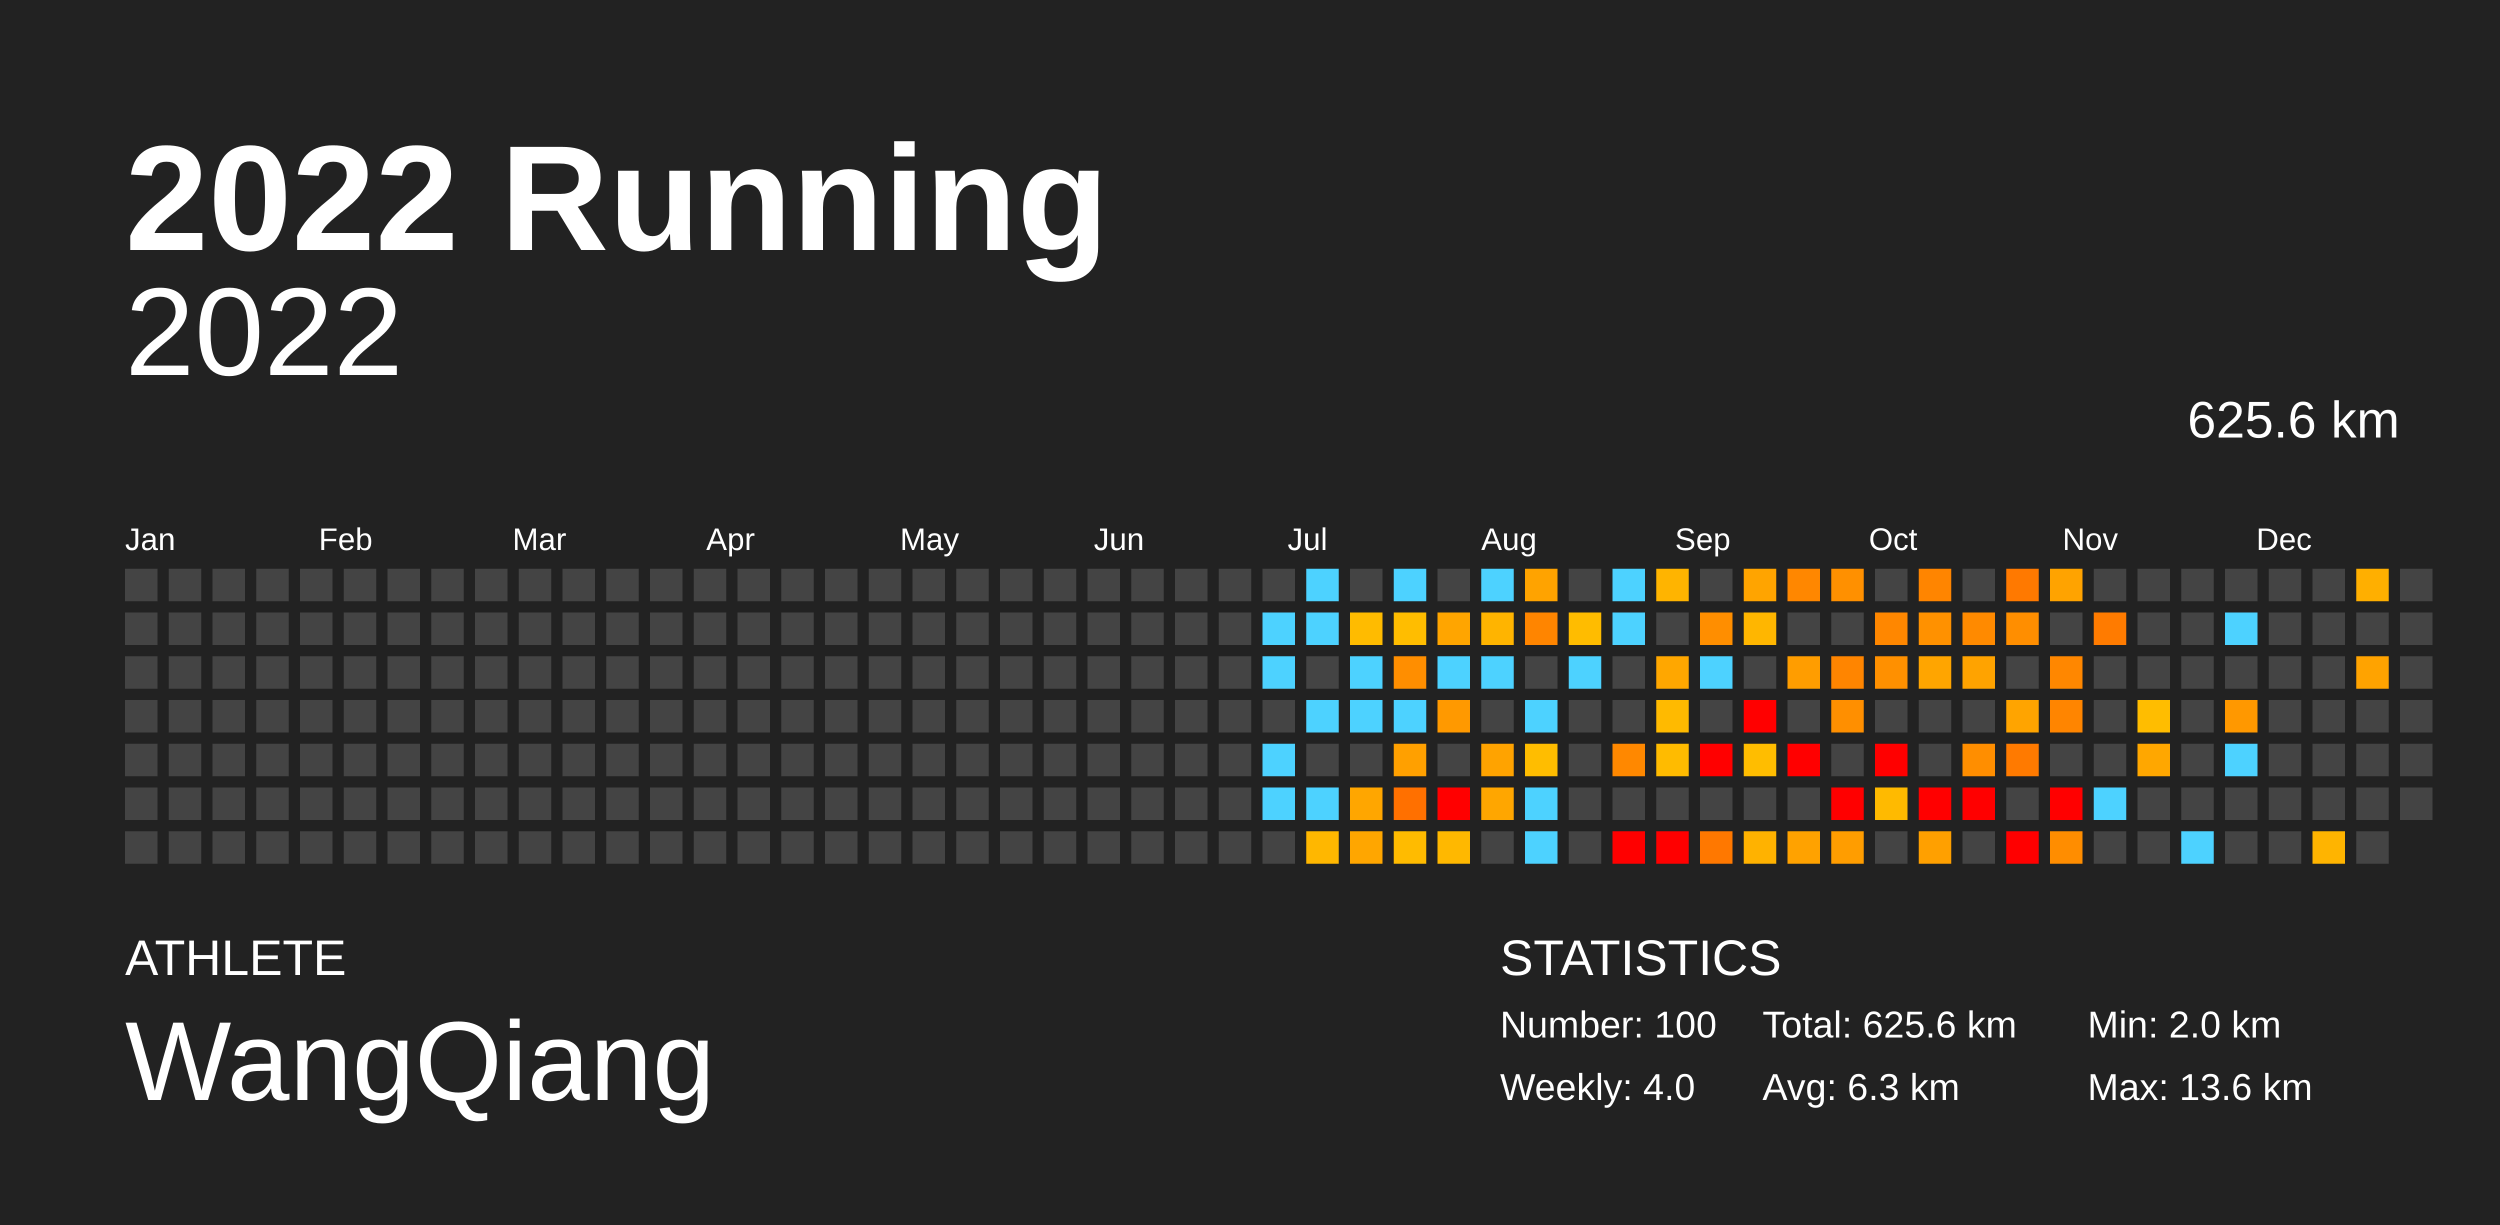
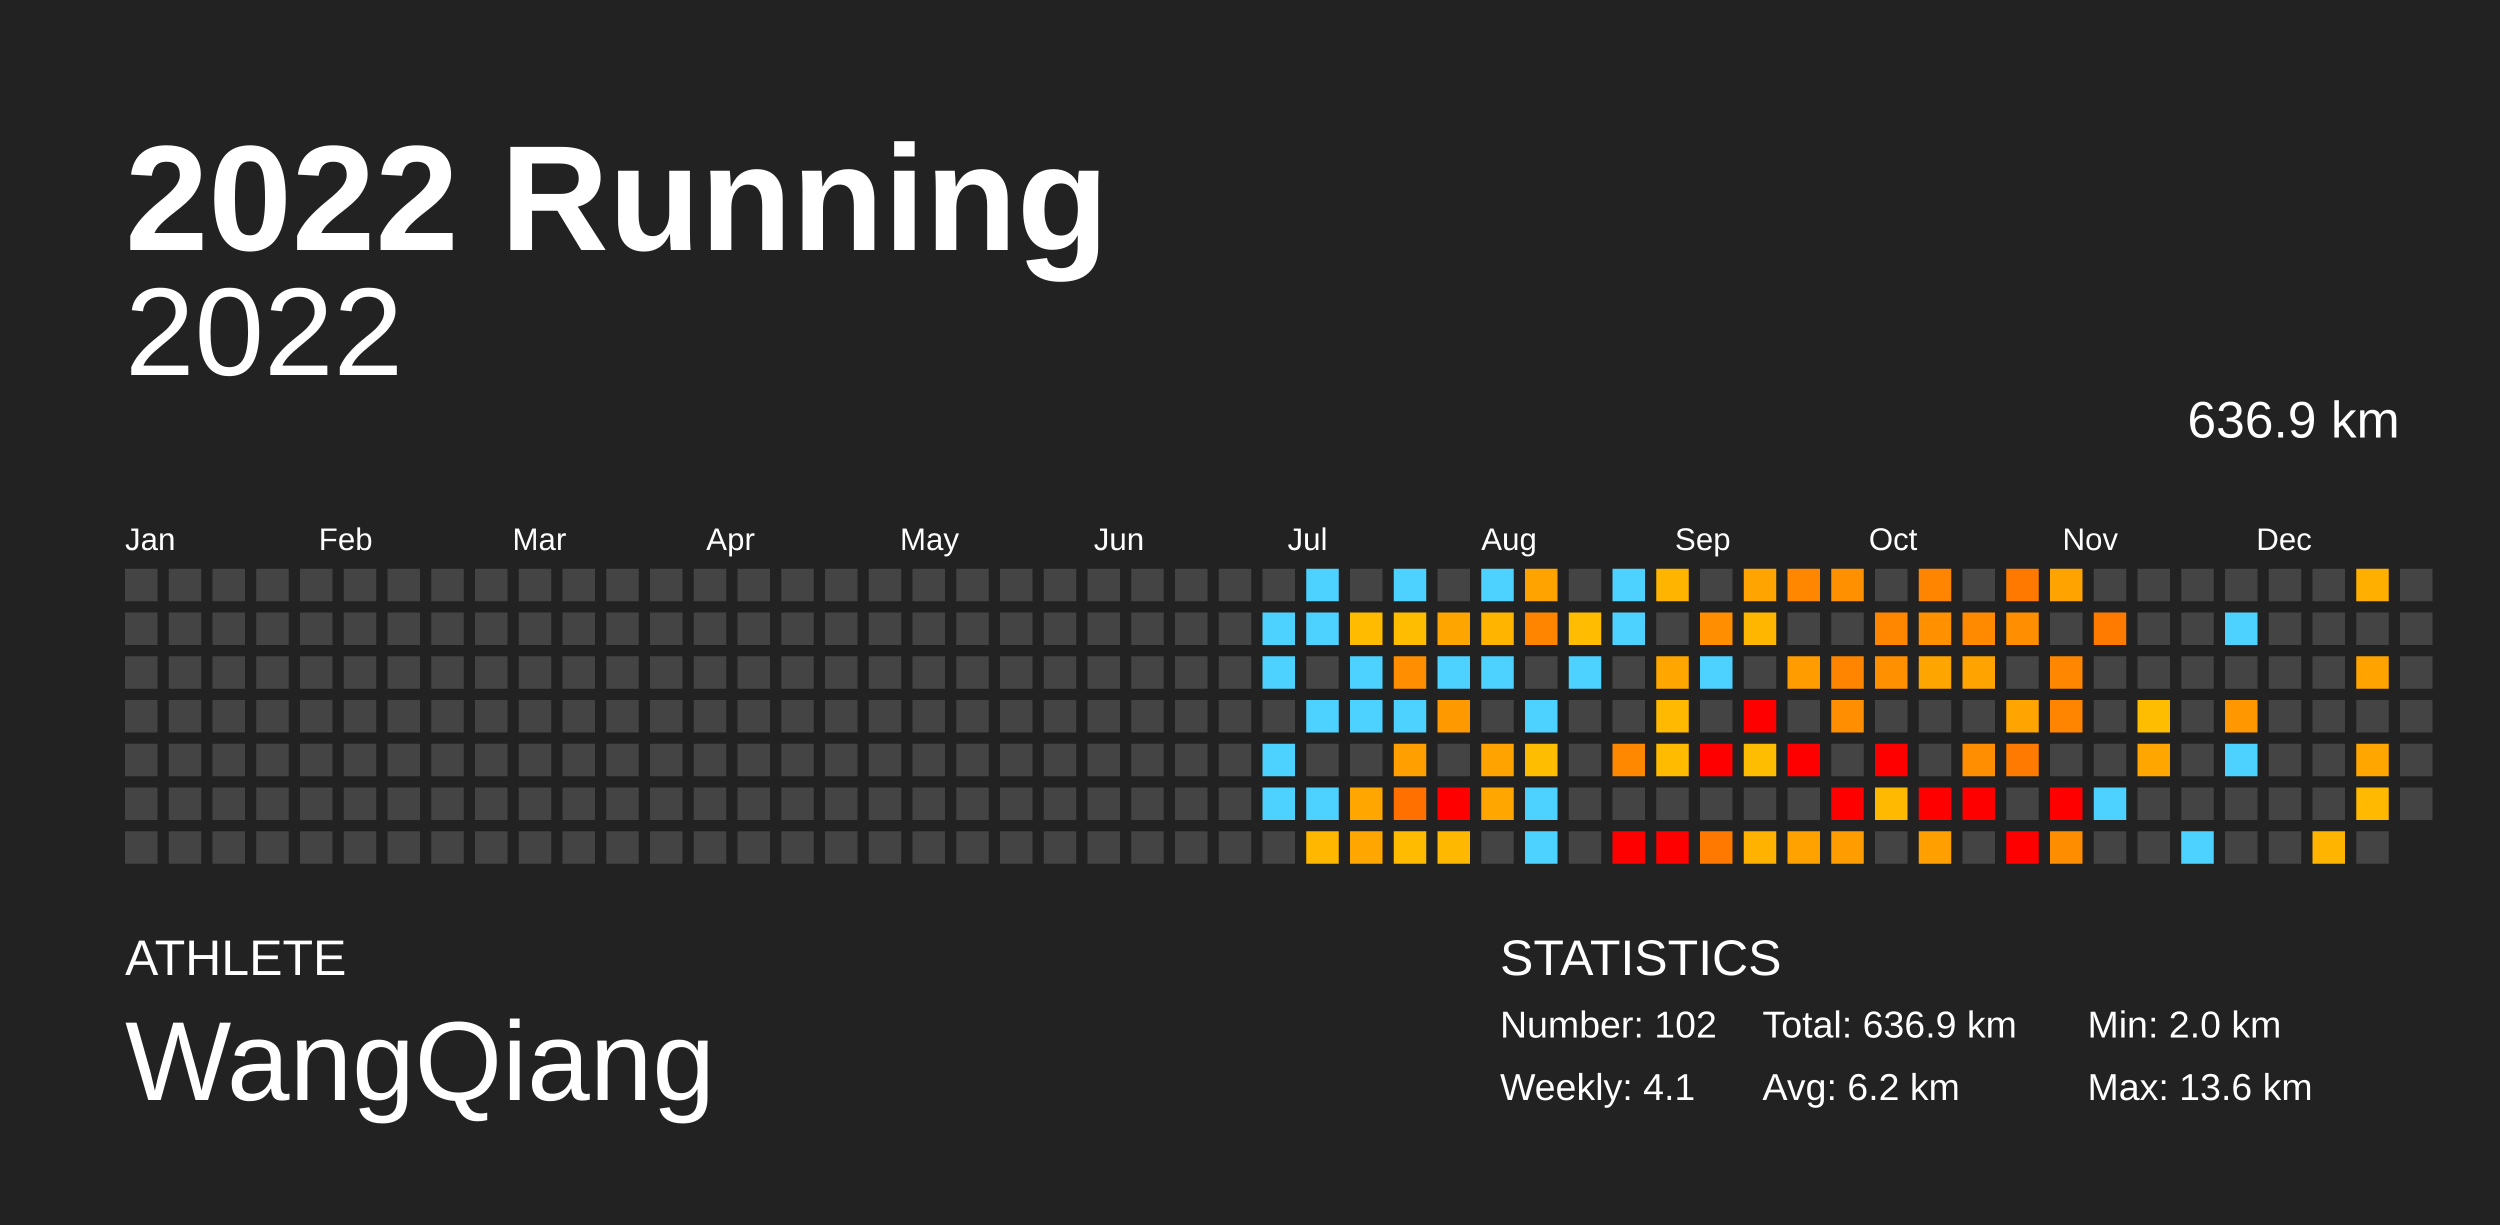
<svg xmlns="http://www.w3.org/2000/svg" baseProfile="full" height="98mm" version="1.1" viewBox="0,0,200,98" width="200mm">
  <defs />
  <rect fill="#222222" height="98" width="200" x="0" y="0" />
  <text fill="#FFFFFF" style="font-size:12px; font-family:Arial; font-weight:bold;" x="10" y="20">2022 Running</text>
  <text fill="#FFFFFF" style="font-size:4px; font-family:Arial" x="10" y="78">ATHLETE</text>
  <text fill="#FFFFFF" style="font-size:9px; font-family:Arial" x="10" y="88">WangQiang</text>
  <text fill="#FFFFFF" style="font-size:4px; font-family:Arial" x="120" y="78">STATISTICS</text>
-   <text fill="#FFFFFF" style="font-size:3px; font-family:Arial" x="120" y="83">Number: 100</text>
-   <text fill="#FFFFFF" style="font-size:3px; font-family:Arial" x="120" y="88">Weekly: 4.0</text>
-   <text fill="#FFFFFF" style="font-size:3px; font-family:Arial" x="141" y="83">Total: 625.6 km</text>
-   <text fill="#FFFFFF" style="font-size:3px; font-family:Arial" x="141" y="88">Avg: 6.3 km</text>
+   <text fill="#FFFFFF" style="font-size:3px; font-family:Arial" x="120" y="83">Number: 102</text>
+   <text fill="#FFFFFF" style="font-size:3px; font-family:Arial" x="120" y="88">Weekly: 4.1</text>
+   <text fill="#FFFFFF" style="font-size:3px; font-family:Arial" x="141" y="83">Total: 636.9 km</text>
+   <text fill="#FFFFFF" style="font-size:3px; font-family:Arial" x="141" y="88">Avg: 6.2 km</text>
  <text fill="#FFFFFF" style="font-size:3px; font-family:Arial" x="167" y="83">Min: 2.0 km</text>
  <text fill="#FFFFFF" style="font-size:3px; font-family:Arial" x="167" y="88">Max: 13.6 km</text>
  <text alignment-baseline="hanging" fill="#FFFFFF" style="font-size:10.0px; font-family:Arial;" x="10" y="30">2022</text>
-   <text alignment-baseline="hanging" fill="#FFFFFF" style="font-size:4.125px; font-family:Arial;" x="175" y="35">625.6 km</text>
+   <text alignment-baseline="hanging" fill="#FFFFFF" style="font-size:4.125px; font-family:Arial;" x="175" y="35">636.9 km</text>
  <text fill="#FFFFFF" style="font-size:2.5px; font-family:Arial" x="10.0" y="44">Jan</text>
  <text fill="#FFFFFF" style="font-size:2.5px; font-family:Arial" x="25.5" y="44">Feb</text>
  <text fill="#FFFFFF" style="font-size:2.5px; font-family:Arial" x="41.0" y="44">Mar</text>
  <text fill="#FFFFFF" style="font-size:2.5px; font-family:Arial" x="56.5" y="44">Apr</text>
  <text fill="#FFFFFF" style="font-size:2.5px; font-family:Arial" x="72.0" y="44">May</text>
  <text fill="#FFFFFF" style="font-size:2.5px; font-family:Arial" x="87.5" y="44">Jun</text>
  <text fill="#FFFFFF" style="font-size:2.5px; font-family:Arial" x="103.0" y="44">Jul</text>
  <text fill="#FFFFFF" style="font-size:2.5px; font-family:Arial" x="118.5" y="44">Aug</text>
  <text fill="#FFFFFF" style="font-size:2.5px; font-family:Arial" x="134.0" y="44">Sep</text>
  <text fill="#FFFFFF" style="font-size:2.5px; font-family:Arial" x="149.5" y="44">Oct</text>
  <text fill="#FFFFFF" style="font-size:2.5px; font-family:Arial" x="165.0" y="44">Nov</text>
  <text fill="#FFFFFF" style="font-size:2.5px; font-family:Arial" x="180.5" y="44">Dec</text>
  <rect fill="#444444" height="2.6" width="2.6" x="10.0" y="45.5" />
  <rect fill="#444444" height="2.6" width="2.6" x="10.0" y="49.0" />
  <rect fill="#444444" height="2.6" width="2.6" x="10.0" y="52.5" />
  <rect fill="#444444" height="2.6" width="2.6" x="10.0" y="56.0" />
  <rect fill="#444444" height="2.6" width="2.6" x="10.0" y="59.5" />
  <rect fill="#444444" height="2.6" width="2.6" x="10.0" y="63.0" />
  <rect fill="#444444" height="2.6" width="2.6" x="10.0" y="66.5" />
  <rect fill="#444444" height="2.6" width="2.6" x="13.5" y="45.5" />
  <rect fill="#444444" height="2.6" width="2.6" x="13.5" y="49.0" />
  <rect fill="#444444" height="2.6" width="2.6" x="13.5" y="52.5" />
  <rect fill="#444444" height="2.6" width="2.6" x="13.5" y="56.0" />
  <rect fill="#444444" height="2.6" width="2.6" x="13.5" y="59.5" />
  <rect fill="#444444" height="2.6" width="2.6" x="13.5" y="63.0" />
  <rect fill="#444444" height="2.6" width="2.6" x="13.5" y="66.5" />
  <rect fill="#444444" height="2.6" width="2.6" x="17.0" y="45.5" />
  <rect fill="#444444" height="2.6" width="2.6" x="17.0" y="49.0" />
  <rect fill="#444444" height="2.6" width="2.6" x="17.0" y="52.5" />
  <rect fill="#444444" height="2.6" width="2.6" x="17.0" y="56.0" />
  <rect fill="#444444" height="2.6" width="2.6" x="17.0" y="59.5" />
  <rect fill="#444444" height="2.6" width="2.6" x="17.0" y="63.0" />
  <rect fill="#444444" height="2.6" width="2.6" x="17.0" y="66.5" />
  <rect fill="#444444" height="2.6" width="2.6" x="20.5" y="45.5" />
  <rect fill="#444444" height="2.6" width="2.6" x="20.5" y="49.0" />
  <rect fill="#444444" height="2.6" width="2.6" x="20.5" y="52.5" />
  <rect fill="#444444" height="2.6" width="2.6" x="20.5" y="56.0" />
  <rect fill="#444444" height="2.6" width="2.6" x="20.5" y="59.5" />
  <rect fill="#444444" height="2.6" width="2.6" x="20.5" y="63.0" />
  <rect fill="#444444" height="2.6" width="2.6" x="20.5" y="66.5" />
  <rect fill="#444444" height="2.6" width="2.6" x="24.0" y="45.5" />
  <rect fill="#444444" height="2.6" width="2.6" x="24.0" y="49.0" />
  <rect fill="#444444" height="2.6" width="2.6" x="24.0" y="52.5" />
  <rect fill="#444444" height="2.6" width="2.6" x="24.0" y="56.0" />
  <rect fill="#444444" height="2.6" width="2.6" x="24.0" y="59.5" />
  <rect fill="#444444" height="2.6" width="2.6" x="24.0" y="63.0" />
  <rect fill="#444444" height="2.6" width="2.6" x="24.0" y="66.5" />
  <rect fill="#444444" height="2.6" width="2.6" x="27.5" y="45.5" />
  <rect fill="#444444" height="2.6" width="2.6" x="27.5" y="49.0" />
  <rect fill="#444444" height="2.6" width="2.6" x="27.5" y="52.5" />
  <rect fill="#444444" height="2.6" width="2.6" x="27.5" y="56.0" />
  <rect fill="#444444" height="2.6" width="2.6" x="27.5" y="59.5" />
  <rect fill="#444444" height="2.6" width="2.6" x="27.5" y="63.0" />
  <rect fill="#444444" height="2.6" width="2.6" x="27.5" y="66.5" />
  <rect fill="#444444" height="2.6" width="2.6" x="31.0" y="45.5" />
  <rect fill="#444444" height="2.6" width="2.6" x="31.0" y="49.0" />
  <rect fill="#444444" height="2.6" width="2.6" x="31.0" y="52.5" />
  <rect fill="#444444" height="2.6" width="2.6" x="31.0" y="56.0" />
  <rect fill="#444444" height="2.6" width="2.6" x="31.0" y="59.5" />
  <rect fill="#444444" height="2.6" width="2.6" x="31.0" y="63.0" />
  <rect fill="#444444" height="2.6" width="2.6" x="31.0" y="66.5" />
  <rect fill="#444444" height="2.6" width="2.6" x="34.5" y="45.5" />
  <rect fill="#444444" height="2.6" width="2.6" x="34.5" y="49.0" />
  <rect fill="#444444" height="2.6" width="2.6" x="34.5" y="52.5" />
  <rect fill="#444444" height="2.6" width="2.6" x="34.5" y="56.0" />
  <rect fill="#444444" height="2.6" width="2.6" x="34.5" y="59.5" />
  <rect fill="#444444" height="2.6" width="2.6" x="34.5" y="63.0" />
  <rect fill="#444444" height="2.6" width="2.6" x="34.5" y="66.5" />
  <rect fill="#444444" height="2.6" width="2.6" x="38.0" y="45.5" />
  <rect fill="#444444" height="2.6" width="2.6" x="38.0" y="49.0" />
  <rect fill="#444444" height="2.6" width="2.6" x="38.0" y="52.5" />
  <rect fill="#444444" height="2.6" width="2.6" x="38.0" y="56.0" />
  <rect fill="#444444" height="2.6" width="2.6" x="38.0" y="59.5" />
  <rect fill="#444444" height="2.6" width="2.6" x="38.0" y="63.0" />
  <rect fill="#444444" height="2.6" width="2.6" x="38.0" y="66.5" />
  <rect fill="#444444" height="2.6" width="2.6" x="41.5" y="45.5" />
  <rect fill="#444444" height="2.6" width="2.6" x="41.5" y="49.0" />
  <rect fill="#444444" height="2.6" width="2.6" x="41.5" y="52.5" />
  <rect fill="#444444" height="2.6" width="2.6" x="41.5" y="56.0" />
  <rect fill="#444444" height="2.6" width="2.6" x="41.5" y="59.5" />
  <rect fill="#444444" height="2.6" width="2.6" x="41.5" y="63.0" />
  <rect fill="#444444" height="2.6" width="2.6" x="41.5" y="66.5" />
  <rect fill="#444444" height="2.6" width="2.6" x="45.0" y="45.5" />
  <rect fill="#444444" height="2.6" width="2.6" x="45.0" y="49.0" />
  <rect fill="#444444" height="2.6" width="2.6" x="45.0" y="52.5" />
  <rect fill="#444444" height="2.6" width="2.6" x="45.0" y="56.0" />
  <rect fill="#444444" height="2.6" width="2.6" x="45.0" y="59.5" />
  <rect fill="#444444" height="2.6" width="2.6" x="45.0" y="63.0" />
  <rect fill="#444444" height="2.6" width="2.6" x="45.0" y="66.5" />
  <rect fill="#444444" height="2.6" width="2.6" x="48.5" y="45.5" />
  <rect fill="#444444" height="2.6" width="2.6" x="48.5" y="49.0" />
  <rect fill="#444444" height="2.6" width="2.6" x="48.5" y="52.5" />
  <rect fill="#444444" height="2.6" width="2.6" x="48.5" y="56.0" />
  <rect fill="#444444" height="2.6" width="2.6" x="48.5" y="59.5" />
  <rect fill="#444444" height="2.6" width="2.6" x="48.5" y="63.0" />
  <rect fill="#444444" height="2.6" width="2.6" x="48.5" y="66.5" />
  <rect fill="#444444" height="2.6" width="2.6" x="52.0" y="45.5" />
  <rect fill="#444444" height="2.6" width="2.6" x="52.0" y="49.0" />
  <rect fill="#444444" height="2.6" width="2.6" x="52.0" y="52.5" />
  <rect fill="#444444" height="2.6" width="2.6" x="52.0" y="56.0" />
  <rect fill="#444444" height="2.6" width="2.6" x="52.0" y="59.5" />
  <rect fill="#444444" height="2.6" width="2.6" x="52.0" y="63.0" />
  <rect fill="#444444" height="2.6" width="2.6" x="52.0" y="66.5" />
  <rect fill="#444444" height="2.6" width="2.6" x="55.5" y="45.5" />
  <rect fill="#444444" height="2.6" width="2.6" x="55.5" y="49.0" />
  <rect fill="#444444" height="2.6" width="2.6" x="55.5" y="52.5" />
  <rect fill="#444444" height="2.6" width="2.6" x="55.5" y="56.0" />
  <rect fill="#444444" height="2.6" width="2.6" x="55.5" y="59.5" />
  <rect fill="#444444" height="2.6" width="2.6" x="55.5" y="63.0" />
  <rect fill="#444444" height="2.6" width="2.6" x="55.5" y="66.5" />
  <rect fill="#444444" height="2.6" width="2.6" x="59.0" y="45.5" />
  <rect fill="#444444" height="2.6" width="2.6" x="59.0" y="49.0" />
  <rect fill="#444444" height="2.6" width="2.6" x="59.0" y="52.5" />
  <rect fill="#444444" height="2.6" width="2.6" x="59.0" y="56.0" />
  <rect fill="#444444" height="2.6" width="2.6" x="59.0" y="59.5" />
  <rect fill="#444444" height="2.6" width="2.6" x="59.0" y="63.0" />
  <rect fill="#444444" height="2.6" width="2.6" x="59.0" y="66.5" />
  <rect fill="#444444" height="2.6" width="2.6" x="62.5" y="45.5" />
  <rect fill="#444444" height="2.6" width="2.6" x="62.5" y="49.0" />
  <rect fill="#444444" height="2.6" width="2.6" x="62.5" y="52.5" />
  <rect fill="#444444" height="2.6" width="2.6" x="62.5" y="56.0" />
  <rect fill="#444444" height="2.6" width="2.6" x="62.5" y="59.5" />
  <rect fill="#444444" height="2.6" width="2.6" x="62.5" y="63.0" />
  <rect fill="#444444" height="2.6" width="2.6" x="62.5" y="66.5" />
  <rect fill="#444444" height="2.6" width="2.6" x="66.0" y="45.5" />
  <rect fill="#444444" height="2.6" width="2.6" x="66.0" y="49.0" />
  <rect fill="#444444" height="2.6" width="2.6" x="66.0" y="52.5" />
  <rect fill="#444444" height="2.6" width="2.6" x="66.0" y="56.0" />
  <rect fill="#444444" height="2.6" width="2.6" x="66.0" y="59.5" />
  <rect fill="#444444" height="2.6" width="2.6" x="66.0" y="63.0" />
  <rect fill="#444444" height="2.6" width="2.6" x="66.0" y="66.5" />
  <rect fill="#444444" height="2.6" width="2.6" x="69.5" y="45.5" />
  <rect fill="#444444" height="2.6" width="2.6" x="69.5" y="49.0" />
  <rect fill="#444444" height="2.6" width="2.6" x="69.5" y="52.5" />
  <rect fill="#444444" height="2.6" width="2.6" x="69.5" y="56.0" />
  <rect fill="#444444" height="2.6" width="2.6" x="69.5" y="59.5" />
  <rect fill="#444444" height="2.6" width="2.6" x="69.5" y="63.0" />
  <rect fill="#444444" height="2.6" width="2.6" x="69.5" y="66.5" />
  <rect fill="#444444" height="2.6" width="2.6" x="73.0" y="45.5" />
  <rect fill="#444444" height="2.6" width="2.6" x="73.0" y="49.0" />
  <rect fill="#444444" height="2.6" width="2.6" x="73.0" y="52.5" />
  <rect fill="#444444" height="2.6" width="2.6" x="73.0" y="56.0" />
  <rect fill="#444444" height="2.6" width="2.6" x="73.0" y="59.5" />
  <rect fill="#444444" height="2.6" width="2.6" x="73.0" y="63.0" />
  <rect fill="#444444" height="2.6" width="2.6" x="73.0" y="66.5" />
  <rect fill="#444444" height="2.6" width="2.6" x="76.5" y="45.5" />
  <rect fill="#444444" height="2.6" width="2.6" x="76.5" y="49.0" />
  <rect fill="#444444" height="2.6" width="2.6" x="76.5" y="52.5" />
  <rect fill="#444444" height="2.6" width="2.6" x="76.5" y="56.0" />
  <rect fill="#444444" height="2.6" width="2.6" x="76.5" y="59.5" />
  <rect fill="#444444" height="2.6" width="2.6" x="76.5" y="63.0" />
  <rect fill="#444444" height="2.6" width="2.6" x="76.5" y="66.5" />
  <rect fill="#444444" height="2.6" width="2.6" x="80.0" y="45.5" />
  <rect fill="#444444" height="2.6" width="2.6" x="80.0" y="49.0" />
  <rect fill="#444444" height="2.6" width="2.6" x="80.0" y="52.5" />
  <rect fill="#444444" height="2.6" width="2.6" x="80.0" y="56.0" />
  <rect fill="#444444" height="2.6" width="2.6" x="80.0" y="59.5" />
  <rect fill="#444444" height="2.6" width="2.6" x="80.0" y="63.0" />
  <rect fill="#444444" height="2.6" width="2.6" x="80.0" y="66.5" />
  <rect fill="#444444" height="2.6" width="2.6" x="83.5" y="45.5" />
  <rect fill="#444444" height="2.6" width="2.6" x="83.5" y="49.0" />
  <rect fill="#444444" height="2.6" width="2.6" x="83.5" y="52.5" />
  <rect fill="#444444" height="2.6" width="2.6" x="83.5" y="56.0" />
  <rect fill="#444444" height="2.6" width="2.6" x="83.5" y="59.5" />
  <rect fill="#444444" height="2.6" width="2.6" x="83.5" y="63.0" />
  <rect fill="#444444" height="2.6" width="2.6" x="83.5" y="66.5" />
  <rect fill="#444444" height="2.6" width="2.6" x="87.0" y="45.5" />
  <rect fill="#444444" height="2.6" width="2.6" x="87.0" y="49.0" />
  <rect fill="#444444" height="2.6" width="2.6" x="87.0" y="52.5" />
  <rect fill="#444444" height="2.6" width="2.6" x="87.0" y="56.0" />
  <rect fill="#444444" height="2.6" width="2.6" x="87.0" y="59.5" />
  <rect fill="#444444" height="2.6" width="2.6" x="87.0" y="63.0" />
  <rect fill="#444444" height="2.6" width="2.6" x="87.0" y="66.5" />
  <rect fill="#444444" height="2.6" width="2.6" x="90.5" y="45.5" />
  <rect fill="#444444" height="2.6" width="2.6" x="90.5" y="49.0" />
  <rect fill="#444444" height="2.6" width="2.6" x="90.5" y="52.5" />
  <rect fill="#444444" height="2.6" width="2.6" x="90.5" y="56.0" />
  <rect fill="#444444" height="2.6" width="2.6" x="90.5" y="59.5" />
  <rect fill="#444444" height="2.6" width="2.6" x="90.5" y="63.0" />
  <rect fill="#444444" height="2.6" width="2.6" x="90.5" y="66.5" />
  <rect fill="#444444" height="2.6" width="2.6" x="94.0" y="45.5" />
  <rect fill="#444444" height="2.6" width="2.6" x="94.0" y="49.0" />
  <rect fill="#444444" height="2.6" width="2.6" x="94.0" y="52.5" />
  <rect fill="#444444" height="2.6" width="2.6" x="94.0" y="56.0" />
  <rect fill="#444444" height="2.6" width="2.6" x="94.0" y="59.5" />
  <rect fill="#444444" height="2.6" width="2.6" x="94.0" y="63.0" />
  <rect fill="#444444" height="2.6" width="2.6" x="94.0" y="66.5" />
  <rect fill="#444444" height="2.6" width="2.6" x="97.5" y="45.5" />
  <rect fill="#444444" height="2.6" width="2.6" x="97.5" y="49.0" />
  <rect fill="#444444" height="2.6" width="2.6" x="97.5" y="52.5" />
  <rect fill="#444444" height="2.6" width="2.6" x="97.5" y="56.0" />
  <rect fill="#444444" height="2.6" width="2.6" x="97.5" y="59.5" />
  <rect fill="#444444" height="2.6" width="2.6" x="97.5" y="63.0" />
  <rect fill="#444444" height="2.6" width="2.6" x="97.5" y="66.5" />
  <rect fill="#444444" height="2.6" width="2.6" x="101.0" y="45.5" />
  <rect fill="#4dd2ff" height="2.6" width="2.6" x="101.0" y="49.0" />
  <rect fill="#4dd2ff" height="2.6" width="2.6" x="101.0" y="52.5" />
  <rect fill="#444444" height="2.6" width="2.6" x="101.0" y="56.0" />
  <rect fill="#4dd2ff" height="2.6" width="2.6" x="101.0" y="59.5" />
  <rect fill="#4dd2ff" height="2.6" width="2.6" x="101.0" y="63.0" />
  <rect fill="#444444" height="2.6" width="2.6" x="101.0" y="66.5" />
  <rect fill="#4dd2ff" height="2.6" width="2.6" x="104.5" y="45.5" />
  <rect fill="#4dd2ff" height="2.6" width="2.6" x="104.5" y="49.0" />
  <rect fill="#444444" height="2.6" width="2.6" x="104.5" y="52.5" />
  <rect fill="#4dd2ff" height="2.6" width="2.6" x="104.5" y="56.0" />
  <rect fill="#444444" height="2.6" width="2.6" x="104.5" y="59.5" />
  <rect fill="#4dd2ff" height="2.6" width="2.6" x="104.5" y="63.0" />
  <rect fill="#ffb700" height="2.6" width="2.6" x="104.5" y="66.5" />
  <rect fill="#444444" height="2.6" width="2.6" x="108.0" y="45.5" />
  <rect fill="#ffbb00" height="2.6" width="2.6" x="108.0" y="49.0" />
  <rect fill="#4dd2ff" height="2.6" width="2.6" x="108.0" y="52.5" />
  <rect fill="#4dd2ff" height="2.6" width="2.6" x="108.0" y="56.0" />
  <rect fill="#444444" height="2.6" width="2.6" x="108.0" y="59.5" />
  <rect fill="#ffa600" height="2.6" width="2.6" x="108.0" y="63.0" />
  <rect fill="#ffa600" height="2.6" width="2.6" x="108.0" y="66.5" />
  <rect fill="#4dd2ff" height="2.6" width="2.6" x="111.5" y="45.5" />
  <rect fill="#ffbd00" height="2.6" width="2.6" x="111.5" y="49.0" />
  <rect fill="#ff8e00" height="2.6" width="2.6" x="111.5" y="52.5" />
  <rect fill="#4dd2ff" height="2.6" width="2.6" x="111.5" y="56.0" />
  <rect fill="#ffa000" height="2.6" width="2.6" x="111.5" y="59.5" />
  <rect fill="#ff7000" height="2.6" width="2.6" x="111.5" y="63.0" />
  <rect fill="#ffbb00" height="2.6" width="2.6" x="111.5" y="66.5" />
  <rect fill="#444444" height="2.6" width="2.6" x="115.0" y="45.5" />
  <rect fill="#ffa500" height="2.6" width="2.6" x="115.0" y="49.0" />
  <rect fill="#4dd2ff" height="2.6" width="2.6" x="115.0" y="52.5" />
  <rect fill="#ff9900" height="2.6" width="2.6" x="115.0" y="56.0" />
  <rect fill="#444444" height="2.6" width="2.6" x="115.0" y="59.5" />
  <rect fill="red" height="2.6" width="2.6" x="115.0" y="63.0" />
  <rect fill="#ffb800" height="2.6" width="2.6" x="115.0" y="66.5" />
  <rect fill="#4dd2ff" height="2.6" width="2.6" x="118.5" y="45.5" />
  <rect fill="#ffb400" height="2.6" width="2.6" x="118.5" y="49.0" />
  <rect fill="#4dd2ff" height="2.6" width="2.6" x="118.5" y="52.5" />
  <rect fill="#444444" height="2.6" width="2.6" x="118.5" y="56.0" />
  <rect fill="#ffa300" height="2.6" width="2.6" x="118.5" y="59.5" />
  <rect fill="#ffa600" height="2.6" width="2.6" x="118.5" y="63.0" />
  <rect fill="#444444" height="2.6" width="2.6" x="118.5" y="66.5" />
  <rect fill="#ffa300" height="2.6" width="2.6" x="122.0" y="45.5" />
  <rect fill="#ff8500" height="2.6" width="2.6" x="122.0" y="49.0" />
  <rect fill="#444444" height="2.6" width="2.6" x="122.0" y="52.5" />
  <rect fill="#4dd2ff" height="2.6" width="2.6" x="122.0" y="56.0" />
  <rect fill="#ffbd00" height="2.6" width="2.6" x="122.0" y="59.5" />
  <rect fill="#4dd2ff" height="2.6" width="2.6" x="122.0" y="63.0" />
  <rect fill="#4dd2ff" height="2.6" width="2.6" x="122.0" y="66.5" />
  <rect fill="#444444" height="2.6" width="2.6" x="125.5" y="45.5" />
  <rect fill="#ffbc00" height="2.6" width="2.6" x="125.5" y="49.0" />
  <rect fill="#4dd2ff" height="2.6" width="2.6" x="125.5" y="52.5" />
  <rect fill="#444444" height="2.6" width="2.6" x="125.5" y="56.0" />
  <rect fill="#444444" height="2.6" width="2.6" x="125.5" y="59.5" />
  <rect fill="#444444" height="2.6" width="2.6" x="125.5" y="63.0" />
  <rect fill="#444444" height="2.6" width="2.6" x="125.5" y="66.5" />
  <rect fill="#4dd2ff" height="2.6" width="2.6" x="129.0" y="45.5" />
  <rect fill="#4dd2ff" height="2.6" width="2.6" x="129.0" y="49.0" />
  <rect fill="#444444" height="2.6" width="2.6" x="129.0" y="52.5" />
  <rect fill="#444444" height="2.6" width="2.6" x="129.0" y="56.0" />
  <rect fill="#ff8800" height="2.6" width="2.6" x="129.0" y="59.5" />
  <rect fill="#444444" height="2.6" width="2.6" x="129.0" y="63.0" />
  <rect fill="red" height="2.6" width="2.6" x="129.0" y="66.5" />
  <rect fill="#ffb400" height="2.6" width="2.6" x="132.5" y="45.5" />
  <rect fill="#444444" height="2.6" width="2.6" x="132.5" y="49.0" />
  <rect fill="#ffa700" height="2.6" width="2.6" x="132.5" y="52.5" />
  <rect fill="#ffba00" height="2.6" width="2.6" x="132.5" y="56.0" />
  <rect fill="#ffbb00" height="2.6" width="2.6" x="132.5" y="59.5" />
  <rect fill="#444444" height="2.6" width="2.6" x="132.5" y="63.0" />
  <rect fill="red" height="2.6" width="2.6" x="132.5" y="66.5" />
  <rect fill="#444444" height="2.6" width="2.6" x="136.0" y="45.5" />
  <rect fill="#ff8e00" height="2.6" width="2.6" x="136.0" y="49.0" />
  <rect fill="#4dd2ff" height="2.6" width="2.6" x="136.0" y="52.5" />
  <rect fill="#444444" height="2.6" width="2.6" x="136.0" y="56.0" />
  <rect fill="red" height="2.6" width="2.6" x="136.0" y="59.5" />
  <rect fill="#444444" height="2.6" width="2.6" x="136.0" y="63.0" />
  <rect fill="#ff7800" height="2.6" width="2.6" x="136.0" y="66.5" />
  <rect fill="#ffa400" height="2.6" width="2.6" x="139.5" y="45.5" />
  <rect fill="#ffb600" height="2.6" width="2.6" x="139.5" y="49.0" />
  <rect fill="#444444" height="2.6" width="2.6" x="139.5" y="52.5" />
  <rect fill="red" height="2.6" width="2.6" x="139.5" y="56.0" />
  <rect fill="#ffbd00" height="2.6" width="2.6" x="139.5" y="59.5" />
  <rect fill="#444444" height="2.6" width="2.6" x="139.5" y="63.0" />
  <rect fill="#ffb200" height="2.6" width="2.6" x="139.5" y="66.5" />
  <rect fill="#ff8700" height="2.6" width="2.6" x="143.0" y="45.5" />
  <rect fill="#444444" height="2.6" width="2.6" x="143.0" y="49.0" />
  <rect fill="#ff9d00" height="2.6" width="2.6" x="143.0" y="52.5" />
  <rect fill="#444444" height="2.6" width="2.6" x="143.0" y="56.0" />
  <rect fill="red" height="2.6" width="2.6" x="143.0" y="59.5" />
  <rect fill="#444444" height="2.6" width="2.6" x="143.0" y="63.0" />
  <rect fill="#ffa200" height="2.6" width="2.6" x="143.0" y="66.5" />
  <rect fill="#ff9000" height="2.6" width="2.6" x="146.5" y="45.5" />
  <rect fill="#444444" height="2.6" width="2.6" x="146.5" y="49.0" />
  <rect fill="#ff8500" height="2.6" width="2.6" x="146.5" y="52.5" />
  <rect fill="#ff8f00" height="2.6" width="2.6" x="146.5" y="56.0" />
  <rect fill="#444444" height="2.6" width="2.6" x="146.5" y="59.5" />
  <rect fill="red" height="2.6" width="2.6" x="146.5" y="63.0" />
  <rect fill="#ff9d00" height="2.6" width="2.6" x="146.5" y="66.5" />
  <rect fill="#444444" height="2.6" width="2.6" x="150.0" y="45.5" />
  <rect fill="#ff8700" height="2.6" width="2.6" x="150.0" y="49.0" />
  <rect fill="#ff9000" height="2.6" width="2.6" x="150.0" y="52.5" />
  <rect fill="#444444" height="2.6" width="2.6" x="150.0" y="56.0" />
  <rect fill="red" height="2.6" width="2.6" x="150.0" y="59.5" />
  <rect fill="#ffba00" height="2.6" width="2.6" x="150.0" y="63.0" />
  <rect fill="#444444" height="2.6" width="2.6" x="150.0" y="66.5" />
  <rect fill="#ff8500" height="2.6" width="2.6" x="153.5" y="45.5" />
  <rect fill="#ff9100" height="2.6" width="2.6" x="153.5" y="49.0" />
  <rect fill="#ffa500" height="2.6" width="2.6" x="153.5" y="52.5" />
  <rect fill="#444444" height="2.6" width="2.6" x="153.5" y="56.0" />
  <rect fill="#444444" height="2.6" width="2.6" x="153.5" y="59.5" />
  <rect fill="red" height="2.6" width="2.6" x="153.5" y="63.0" />
  <rect fill="#ffa000" height="2.6" width="2.6" x="153.5" y="66.5" />
  <rect fill="#444444" height="2.6" width="2.6" x="157.0" y="45.5" />
  <rect fill="#ff8a00" height="2.6" width="2.6" x="157.0" y="49.0" />
  <rect fill="#ffa300" height="2.6" width="2.6" x="157.0" y="52.5" />
  <rect fill="#444444" height="2.6" width="2.6" x="157.0" y="56.0" />
  <rect fill="#ff8e00" height="2.6" width="2.6" x="157.0" y="59.5" />
  <rect fill="red" height="2.6" width="2.6" x="157.0" y="63.0" />
  <rect fill="#444444" height="2.6" width="2.6" x="157.0" y="66.5" />
  <rect fill="#ff7900" height="2.6" width="2.6" x="160.5" y="45.5" />
  <rect fill="#ff8e00" height="2.6" width="2.6" x="160.5" y="49.0" />
  <rect fill="#444444" height="2.6" width="2.6" x="160.5" y="52.5" />
  <rect fill="#ffa400" height="2.6" width="2.6" x="160.5" y="56.0" />
  <rect fill="#ff7a00" height="2.6" width="2.6" x="160.5" y="59.5" />
  <rect fill="#444444" height="2.6" width="2.6" x="160.5" y="63.0" />
  <rect fill="red" height="2.6" width="2.6" x="160.5" y="66.5" />
  <rect fill="#ffa300" height="2.6" width="2.6" x="164.0" y="45.5" />
  <rect fill="#444444" height="2.6" width="2.6" x="164.0" y="49.0" />
  <rect fill="#ff8700" height="2.6" width="2.6" x="164.0" y="52.5" />
  <rect fill="#ff8500" height="2.6" width="2.6" x="164.0" y="56.0" />
  <rect fill="#444444" height="2.6" width="2.6" x="164.0" y="59.5" />
  <rect fill="red" height="2.6" width="2.6" x="164.0" y="63.0" />
  <rect fill="#ff8d00" height="2.6" width="2.6" x="164.0" y="66.5" />
  <rect fill="#444444" height="2.6" width="2.6" x="167.5" y="45.5" />
  <rect fill="#ff7b00" height="2.6" width="2.6" x="167.5" y="49.0" />
  <rect fill="#444444" height="2.6" width="2.6" x="167.5" y="52.5" />
  <rect fill="#444444" height="2.6" width="2.6" x="167.5" y="56.0" />
  <rect fill="#444444" height="2.6" width="2.6" x="167.5" y="59.5" />
  <rect fill="#4dd2ff" height="2.6" width="2.6" x="167.5" y="63.0" />
  <rect fill="#444444" height="2.6" width="2.6" x="167.5" y="66.5" />
  <rect fill="#444444" height="2.6" width="2.6" x="171.0" y="45.5" />
  <rect fill="#444444" height="2.6" width="2.6" x="171.0" y="49.0" />
  <rect fill="#444444" height="2.6" width="2.6" x="171.0" y="52.5" />
  <rect fill="#ffbd00" height="2.6" width="2.6" x="171.0" y="56.0" />
  <rect fill="#ffa700" height="2.6" width="2.6" x="171.0" y="59.5" />
  <rect fill="#444444" height="2.6" width="2.6" x="171.0" y="63.0" />
  <rect fill="#444444" height="2.6" width="2.6" x="171.0" y="66.5" />
  <rect fill="#444444" height="2.6" width="2.6" x="174.5" y="45.5" />
  <rect fill="#444444" height="2.6" width="2.6" x="174.5" y="49.0" />
  <rect fill="#444444" height="2.6" width="2.6" x="174.5" y="52.5" />
  <rect fill="#444444" height="2.6" width="2.6" x="174.5" y="56.0" />
  <rect fill="#444444" height="2.6" width="2.6" x="174.5" y="59.5" />
  <rect fill="#444444" height="2.6" width="2.6" x="174.5" y="63.0" />
  <rect fill="#4dd2ff" height="2.6" width="2.6" x="174.5" y="66.5" />
  <rect fill="#444444" height="2.6" width="2.6" x="178.0" y="45.5" />
  <rect fill="#4dd2ff" height="2.6" width="2.6" x="178.0" y="49.0" />
  <rect fill="#444444" height="2.6" width="2.6" x="178.0" y="52.5" />
  <rect fill="#ff9800" height="2.6" width="2.6" x="178.0" y="56.0" />
  <rect fill="#4dd2ff" height="2.6" width="2.6" x="178.0" y="59.5" />
  <rect fill="#444444" height="2.6" width="2.6" x="178.0" y="63.0" />
  <rect fill="#444444" height="2.6" width="2.6" x="178.0" y="66.5" />
  <rect fill="#444444" height="2.6" width="2.6" x="181.5" y="45.5" />
  <rect fill="#444444" height="2.6" width="2.6" x="181.5" y="49.0" />
  <rect fill="#444444" height="2.6" width="2.6" x="181.5" y="52.5" />
  <rect fill="#444444" height="2.6" width="2.6" x="181.5" y="56.0" />
  <rect fill="#444444" height="2.6" width="2.6" x="181.5" y="59.5" />
  <rect fill="#444444" height="2.6" width="2.6" x="181.5" y="63.0" />
  <rect fill="#444444" height="2.6" width="2.6" x="181.5" y="66.5" />
  <rect fill="#444444" height="2.6" width="2.6" x="185.0" y="45.5" />
  <rect fill="#444444" height="2.6" width="2.6" x="185.0" y="49.0" />
  <rect fill="#444444" height="2.6" width="2.6" x="185.0" y="52.5" />
  <rect fill="#444444" height="2.6" width="2.6" x="185.0" y="56.0" />
  <rect fill="#444444" height="2.6" width="2.6" x="185.0" y="59.5" />
  <rect fill="#444444" height="2.6" width="2.6" x="185.0" y="63.0" />
  <rect fill="#ffb400" height="2.6" width="2.6" x="185.0" y="66.5" />
  <rect fill="#ffaf00" height="2.6" width="2.6" x="188.5" y="45.5" />
  <rect fill="#444444" height="2.6" width="2.6" x="188.5" y="49.0" />
  <rect fill="#ffa300" height="2.6" width="2.6" x="188.5" y="52.5" />
  <rect fill="#444444" height="2.6" width="2.6" x="188.5" y="56.0" />
-   <rect fill="#444444" height="2.6" width="2.6" x="188.5" y="59.5" />
-   <rect fill="#444444" height="2.6" width="2.6" x="188.5" y="63.0" />
+   <rect fill="#ffa600" height="2.6" width="2.6" x="188.5" y="59.5" />
+   <rect fill="#ffb900" height="2.6" width="2.6" x="188.5" y="63.0" />
  <rect fill="#444444" height="2.6" width="2.6" x="188.5" y="66.5" />
  <rect fill="#444444" height="2.6" width="2.6" x="192.0" y="45.5" />
  <rect fill="#444444" height="2.6" width="2.6" x="192.0" y="49.0" />
  <rect fill="#444444" height="2.6" width="2.6" x="192.0" y="52.5" />
  <rect fill="#444444" height="2.6" width="2.6" x="192.0" y="56.0" />
  <rect fill="#444444" height="2.6" width="2.6" x="192.0" y="59.5" />
  <rect fill="#444444" height="2.6" width="2.6" x="192.0" y="63.0" />
</svg>
